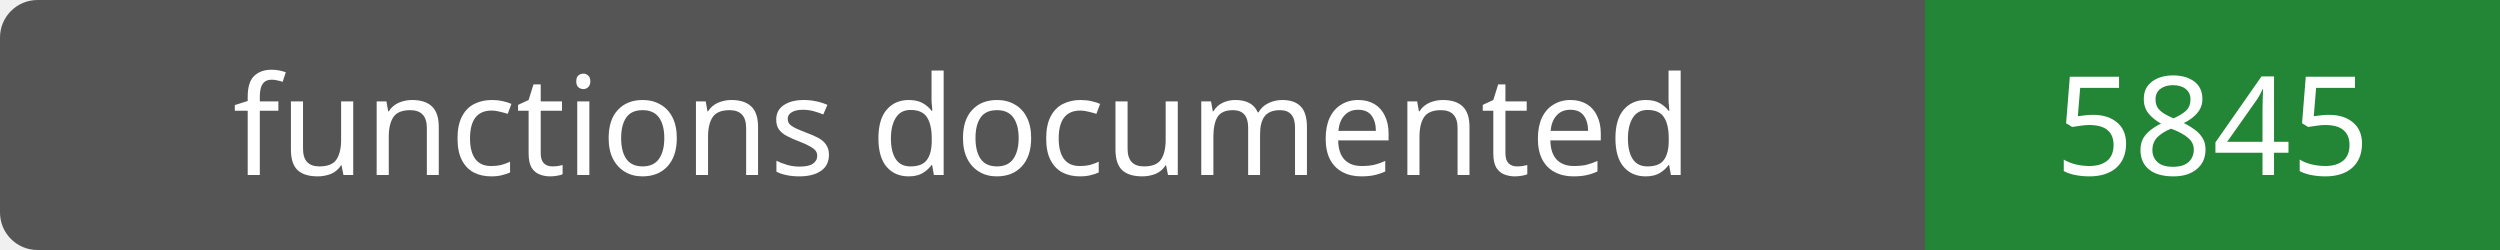
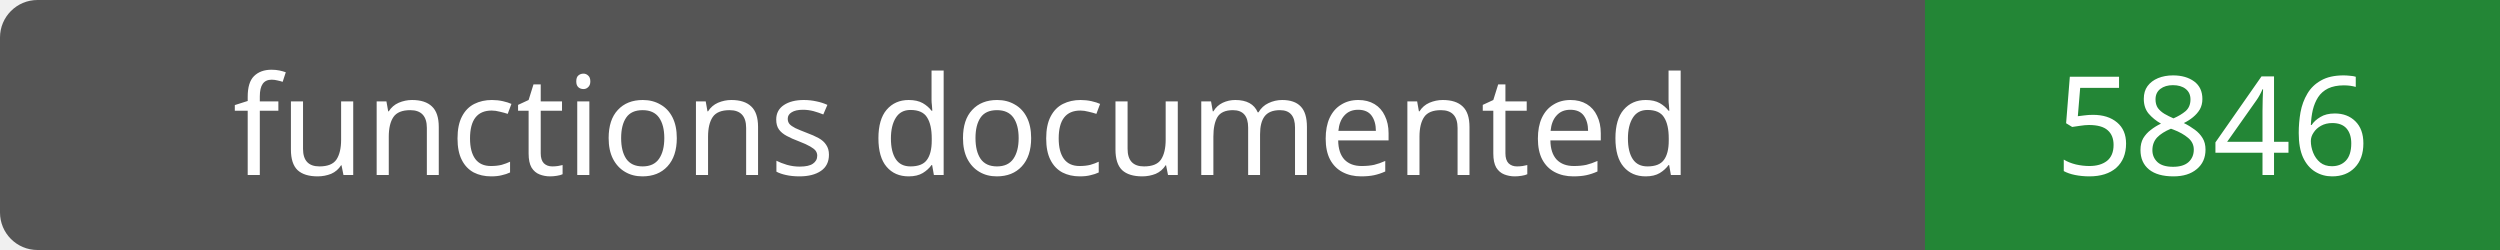
- <svg xmlns="http://www.w3.org/2000/svg" width="200" height="20" role="img" aria-label="functions documented: 5845">
+ <svg xmlns="http://www.w3.org/2000/svg" width="200" height="20" role="img" aria-label="functions documented: 5846">
  <rect width="200" height="20" rx="3" fill="#555" />
  <path fill="#238636" d="M154 0h46v20H154z" />
  <g fill="#fff" text-anchor="middle" font-family="Verdana,sans-serif" font-size="11">
    <text x="77.0" y="14">functions documented</text>
-     <text x="177.0" y="14">5845</text>
+     <text x="177.0" y="14">5846</text>
  </g>
</svg>
